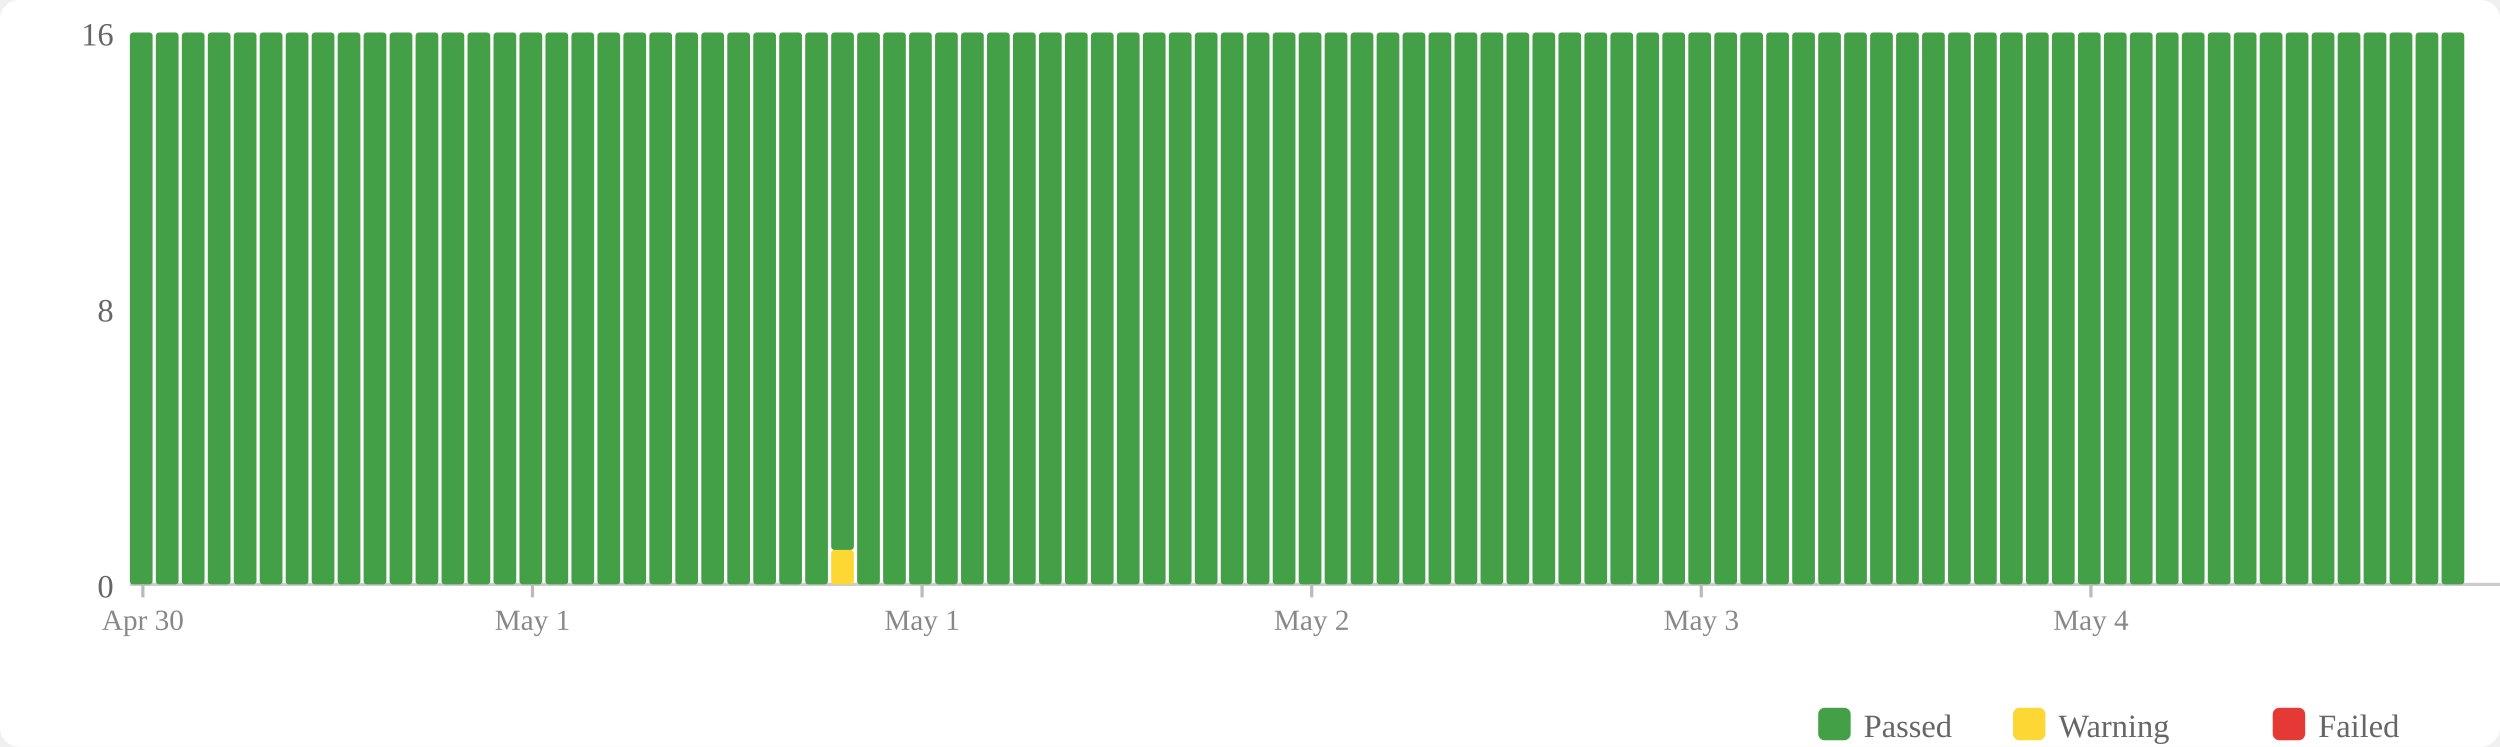
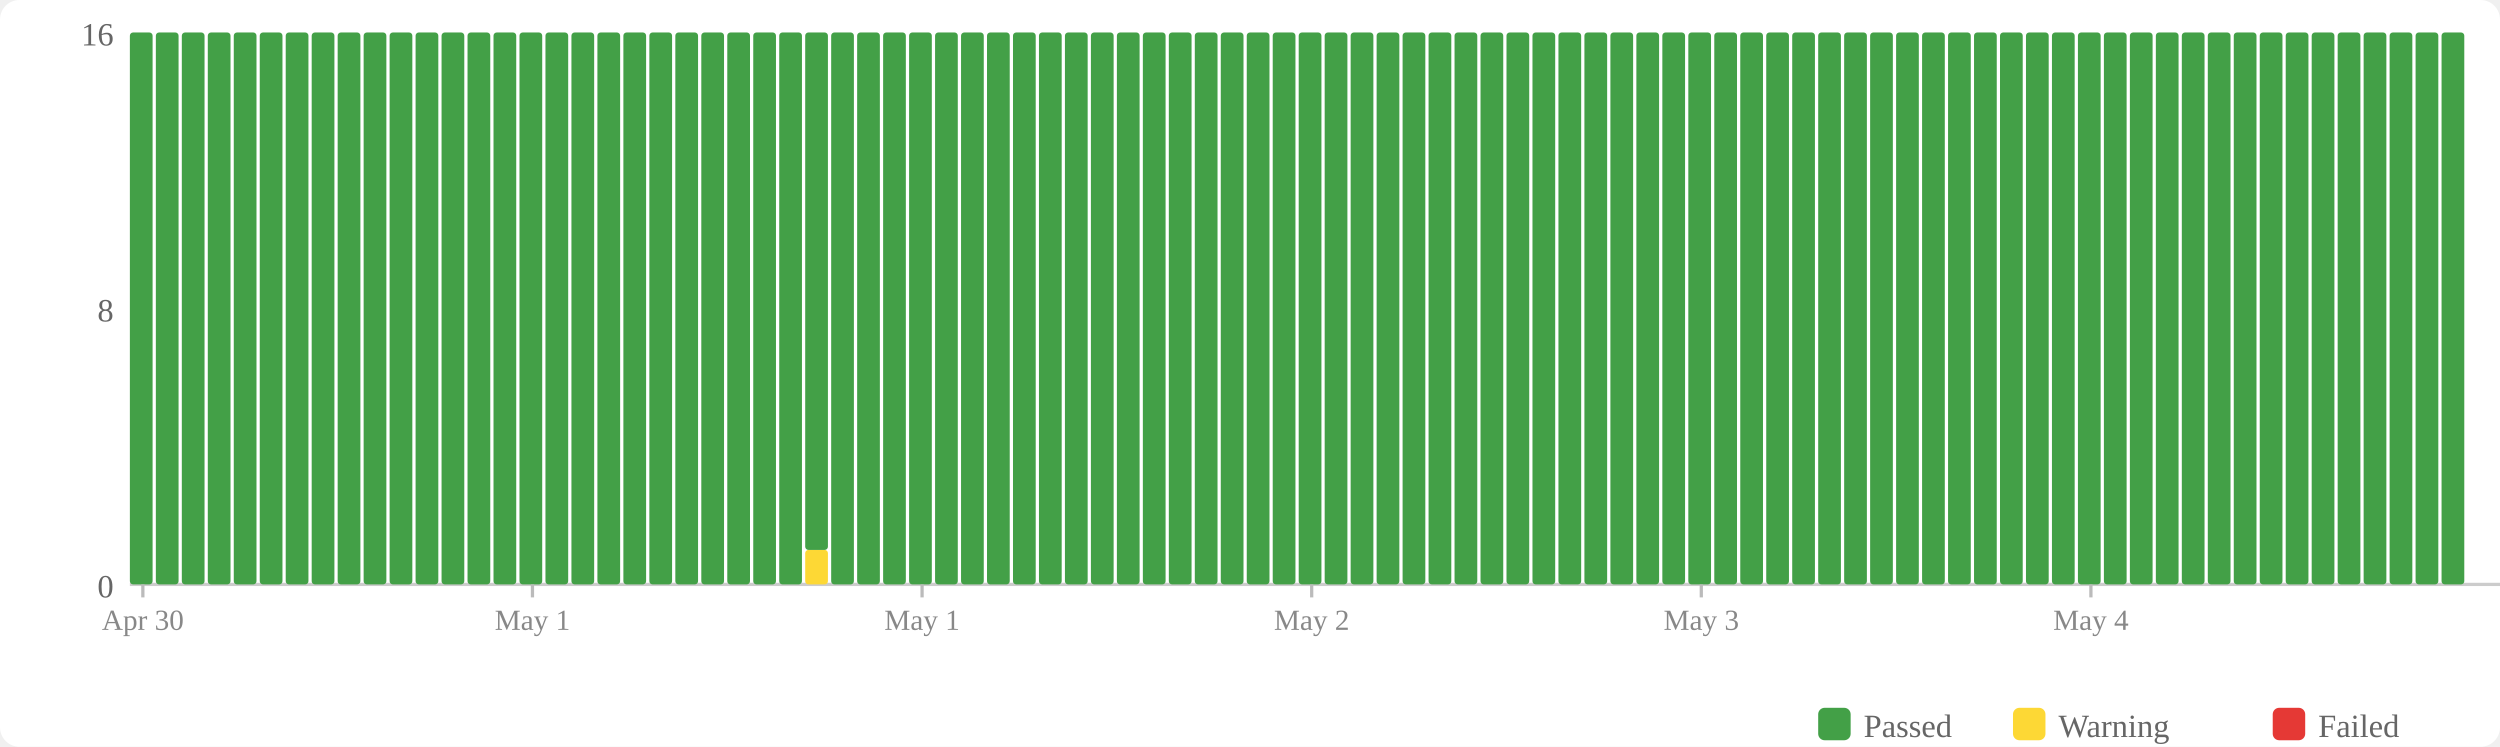
<svg xmlns="http://www.w3.org/2000/svg" width="770" height="230" viewBox="0 0 770 230">
  <rect width="770" height="230" fill="#fff" rx="6" />
  <rect x="560" y="218" width="10" height="10" fill="#43a047" rx="2" />
  <text x="574" y="227" font-size="10" fill="#666">Passed</text>
  <rect x="620" y="218" width="10" height="10" fill="#fdd835" rx="2" />
  <text x="634" y="227" font-size="10" fill="#666">Warning</text>
  <rect x="700" y="218" width="10" height="10" fill="#e53935" rx="2" />
  <text x="714" y="227" font-size="10" fill="#666">Failed</text>
  <text x="35" y="184" text-anchor="end" font-size="10" fill="#666">0</text>
  <text x="35" y="99" text-anchor="end" font-size="10" fill="#666">8</text>
  <text x="35" y="14" text-anchor="end" font-size="10" fill="#666">16</text>
  <line x1="40" y1="180" x2="770" y2="180" stroke="#ccc" stroke-width="1" />
  <rect x="40" y="10" width="7" height="170" fill="#43a047" rx="1" />
  <rect x="48" y="10" width="7" height="170" fill="#43a047" rx="1" />
  <rect x="56" y="10" width="7" height="170" fill="#43a047" rx="1" />
  <rect x="64" y="10" width="7" height="170" fill="#43a047" rx="1" />
  <rect x="72" y="10" width="7" height="170" fill="#43a047" rx="1" />
  <rect x="80" y="10" width="7" height="170" fill="#43a047" rx="1" />
  <rect x="88" y="10" width="7" height="170" fill="#43a047" rx="1" />
  <rect x="96" y="10" width="7" height="170" fill="#43a047" rx="1" />
  <rect x="104" y="10" width="7" height="170" fill="#43a047" rx="1" />
  <rect x="112" y="10" width="7" height="170" fill="#43a047" rx="1" />
  <rect x="120" y="10" width="7" height="170" fill="#43a047" rx="1" />
  <rect x="128" y="10" width="7" height="170" fill="#43a047" rx="1" />
  <rect x="136" y="10" width="7" height="170" fill="#43a047" rx="1" />
  <rect x="144" y="10" width="7" height="170" fill="#43a047" rx="1" />
  <rect x="152" y="10" width="7" height="170" fill="#43a047" rx="1" />
  <rect x="160" y="10" width="7" height="170" fill="#43a047" rx="1" />
  <rect x="168" y="10" width="7" height="170" fill="#43a047" rx="1" />
  <rect x="176" y="10" width="7" height="170" fill="#43a047" rx="1" />
  <rect x="184" y="10" width="7" height="170" fill="#43a047" rx="1" />
  <rect x="192" y="10" width="7" height="170" fill="#43a047" rx="1" />
  <rect x="200" y="10" width="7" height="170" fill="#43a047" rx="1" />
  <rect x="208" y="10" width="7" height="170" fill="#43a047" rx="1" />
  <rect x="216" y="10" width="7" height="170" fill="#43a047" rx="1" />
  <rect x="224" y="10" width="7" height="170" fill="#43a047" rx="1" />
  <rect x="232" y="10" width="7" height="170" fill="#43a047" rx="1" />
  <rect x="240" y="10" width="7" height="170" fill="#43a047" rx="1" />
-   <rect x="248" y="10" width="7" height="170" fill="#43a047" rx="1" />
-   <rect x="256" y="169.375" width="7" height="10.625" fill="#fdd835" rx="1" />
-   <rect x="256" y="10" width="7" height="159.375" fill="#43a047" rx="1" />
+   <rect x="248" y="169.375" width="7" height="10.625" fill="#fdd835" rx="1" />
+   <rect x="248" y="10" width="7" height="159.375" fill="#43a047" rx="1" />
+   <rect x="256" y="10" width="7" height="170" fill="#43a047" rx="1" />
  <rect x="264" y="10" width="7" height="170" fill="#43a047" rx="1" />
  <rect x="272" y="10" width="7" height="170" fill="#43a047" rx="1" />
  <rect x="280" y="10" width="7" height="170" fill="#43a047" rx="1" />
  <rect x="288" y="10" width="7" height="170" fill="#43a047" rx="1" />
  <rect x="296" y="10" width="7" height="170" fill="#43a047" rx="1" />
  <rect x="304" y="10" width="7" height="170" fill="#43a047" rx="1" />
  <rect x="312" y="10" width="7" height="170" fill="#43a047" rx="1" />
  <rect x="320" y="10" width="7" height="170" fill="#43a047" rx="1" />
  <rect x="328" y="10" width="7" height="170" fill="#43a047" rx="1" />
  <rect x="336" y="10" width="7" height="170" fill="#43a047" rx="1" />
  <rect x="344" y="10" width="7" height="170" fill="#43a047" rx="1" />
  <rect x="352" y="10" width="7" height="170" fill="#43a047" rx="1" />
  <rect x="360" y="10" width="7" height="170" fill="#43a047" rx="1" />
  <rect x="368" y="10" width="7" height="170" fill="#43a047" rx="1" />
  <rect x="376" y="10" width="7" height="170" fill="#43a047" rx="1" />
  <rect x="384" y="10" width="7" height="170" fill="#43a047" rx="1" />
  <rect x="392" y="10" width="7" height="170" fill="#43a047" rx="1" />
  <rect x="400" y="10" width="7" height="170" fill="#43a047" rx="1" />
  <rect x="408" y="10" width="7" height="170" fill="#43a047" rx="1" />
  <rect x="416" y="10" width="7" height="170" fill="#43a047" rx="1" />
  <rect x="424" y="10" width="7" height="170" fill="#43a047" rx="1" />
  <rect x="432" y="10" width="7" height="170" fill="#43a047" rx="1" />
  <rect x="440" y="10" width="7" height="170" fill="#43a047" rx="1" />
  <rect x="448" y="10" width="7" height="170" fill="#43a047" rx="1" />
  <rect x="456" y="10" width="7" height="170" fill="#43a047" rx="1" />
  <rect x="464" y="10" width="7" height="170" fill="#43a047" rx="1" />
  <rect x="472" y="10" width="7" height="170" fill="#43a047" rx="1" />
  <rect x="480" y="10" width="7" height="170" fill="#43a047" rx="1" />
  <rect x="488" y="10" width="7" height="170" fill="#43a047" rx="1" />
  <rect x="496" y="10" width="7" height="170" fill="#43a047" rx="1" />
  <rect x="504" y="10" width="7" height="170" fill="#43a047" rx="1" />
  <rect x="512" y="10" width="7" height="170" fill="#43a047" rx="1" />
  <rect x="520" y="10" width="7" height="170" fill="#43a047" rx="1" />
  <rect x="528" y="10" width="7" height="170" fill="#43a047" rx="1" />
  <rect x="536" y="10" width="7" height="170" fill="#43a047" rx="1" />
  <rect x="544" y="10" width="7" height="170" fill="#43a047" rx="1" />
  <rect x="552" y="10" width="7" height="170" fill="#43a047" rx="1" />
  <rect x="560" y="10" width="7" height="170" fill="#43a047" rx="1" />
  <rect x="568" y="10" width="7" height="170" fill="#43a047" rx="1" />
  <rect x="576" y="10" width="7" height="170" fill="#43a047" rx="1" />
  <rect x="584" y="10" width="7" height="170" fill="#43a047" rx="1" />
  <rect x="592" y="10" width="7" height="170" fill="#43a047" rx="1" />
  <rect x="600" y="10" width="7" height="170" fill="#43a047" rx="1" />
  <rect x="608" y="10" width="7" height="170" fill="#43a047" rx="1" />
  <rect x="616" y="10" width="7" height="170" fill="#43a047" rx="1" />
  <rect x="624" y="10" width="7" height="170" fill="#43a047" rx="1" />
  <rect x="632" y="10" width="7" height="170" fill="#43a047" rx="1" />
  <rect x="640" y="10" width="7" height="170" fill="#43a047" rx="1" />
  <rect x="648" y="10" width="7" height="170" fill="#43a047" rx="1" />
  <rect x="656" y="10" width="7" height="170" fill="#43a047" rx="1" />
  <rect x="664" y="10" width="7" height="170" fill="#43a047" rx="1" />
  <rect x="672" y="10" width="7" height="170" fill="#43a047" rx="1" />
  <rect x="680" y="10" width="7" height="170" fill="#43a047" rx="1" />
  <rect x="688" y="10" width="7" height="170" fill="#43a047" rx="1" />
  <rect x="696" y="10" width="7" height="170" fill="#43a047" rx="1" />
  <rect x="704" y="10" width="7" height="170" fill="#43a047" rx="1" />
  <rect x="712" y="10" width="7" height="170" fill="#43a047" rx="1" />
  <rect x="720" y="10" width="7" height="170" fill="#43a047" rx="1" />
  <rect x="728" y="10" width="7" height="170" fill="#43a047" rx="1" />
  <rect x="736" y="10" width="7" height="170" fill="#43a047" rx="1" />
  <rect x="744" y="10" width="7" height="170" fill="#43a047" rx="1" />
  <rect x="752" y="10" width="7" height="170" fill="#43a047" rx="1" />
  <line x1="44.0" y1="180" x2="44.0" y2="184" stroke="#bbb" stroke-width="1" />
  <text x="44.0" y="194" text-anchor="middle" font-size="9" fill="#888">Apr 30</text>
  <line x1="164.0" y1="180" x2="164.0" y2="184" stroke="#bbb" stroke-width="1" />
  <text x="164.0" y="194" text-anchor="middle" font-size="9" fill="#888">May 1</text>
  <line x1="284.0" y1="180" x2="284.0" y2="184" stroke="#bbb" stroke-width="1" />
  <text x="284.0" y="194" text-anchor="middle" font-size="9" fill="#888">May 1</text>
  <line x1="404.0" y1="180" x2="404.0" y2="184" stroke="#bbb" stroke-width="1" />
  <text x="404.0" y="194" text-anchor="middle" font-size="9" fill="#888">May 2</text>
  <line x1="524.0" y1="180" x2="524.0" y2="184" stroke="#bbb" stroke-width="1" />
  <text x="524.0" y="194" text-anchor="middle" font-size="9" fill="#888">May 3</text>
  <line x1="644.0" y1="180" x2="644.0" y2="184" stroke="#bbb" stroke-width="1" />
  <text x="644.0" y="194" text-anchor="middle" font-size="9" fill="#888">May 4</text>
</svg>
